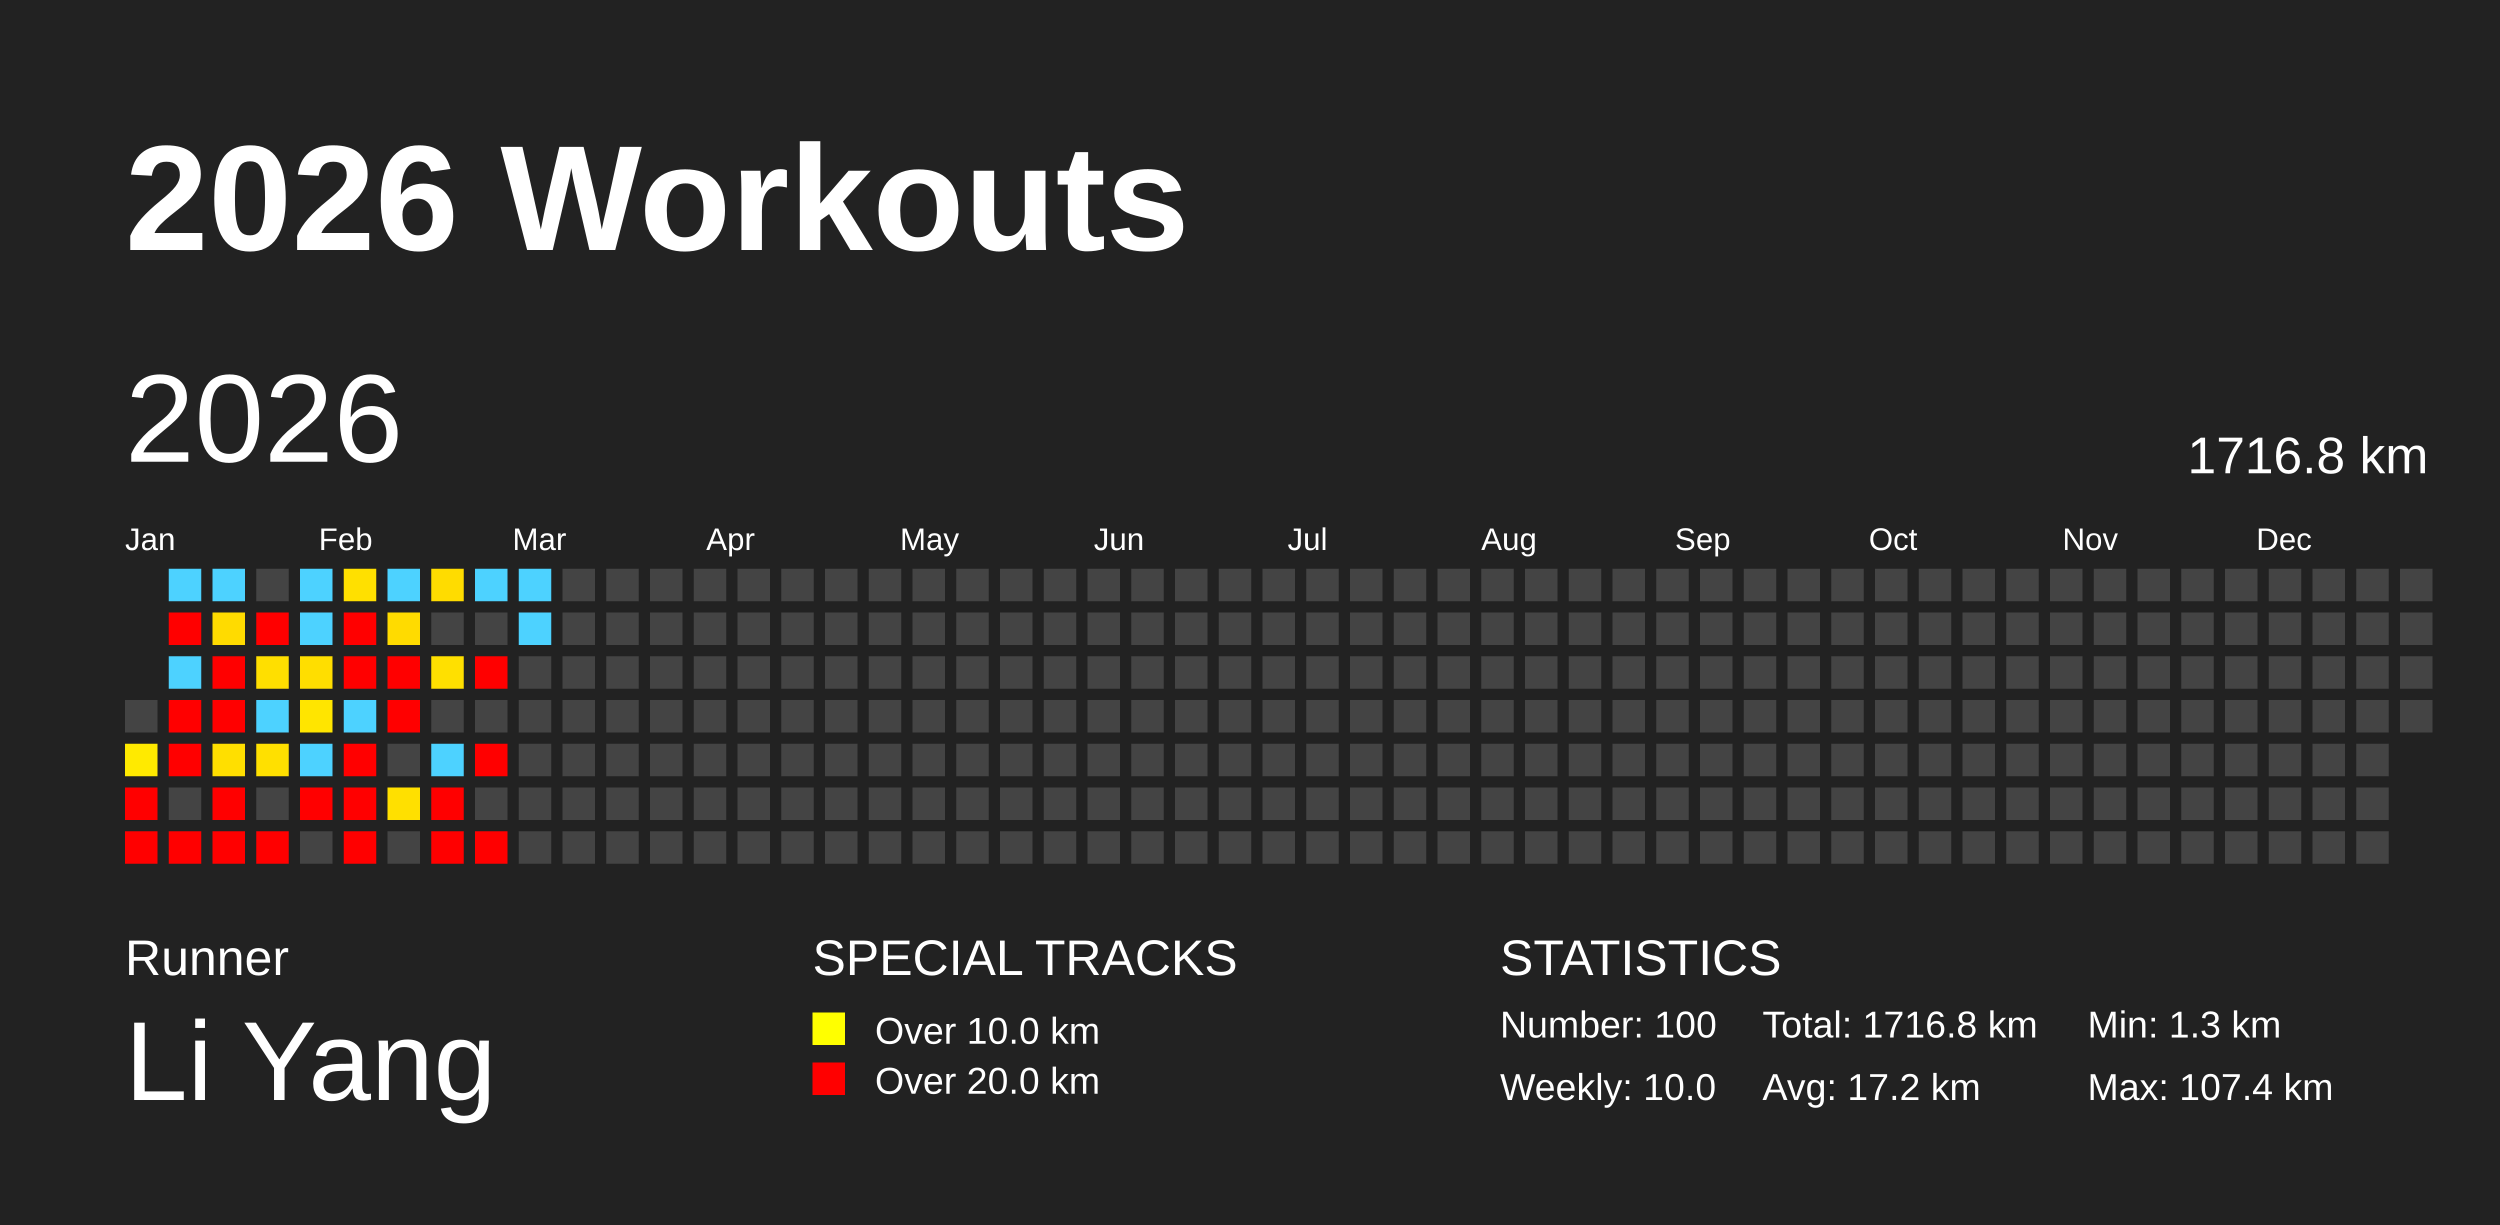
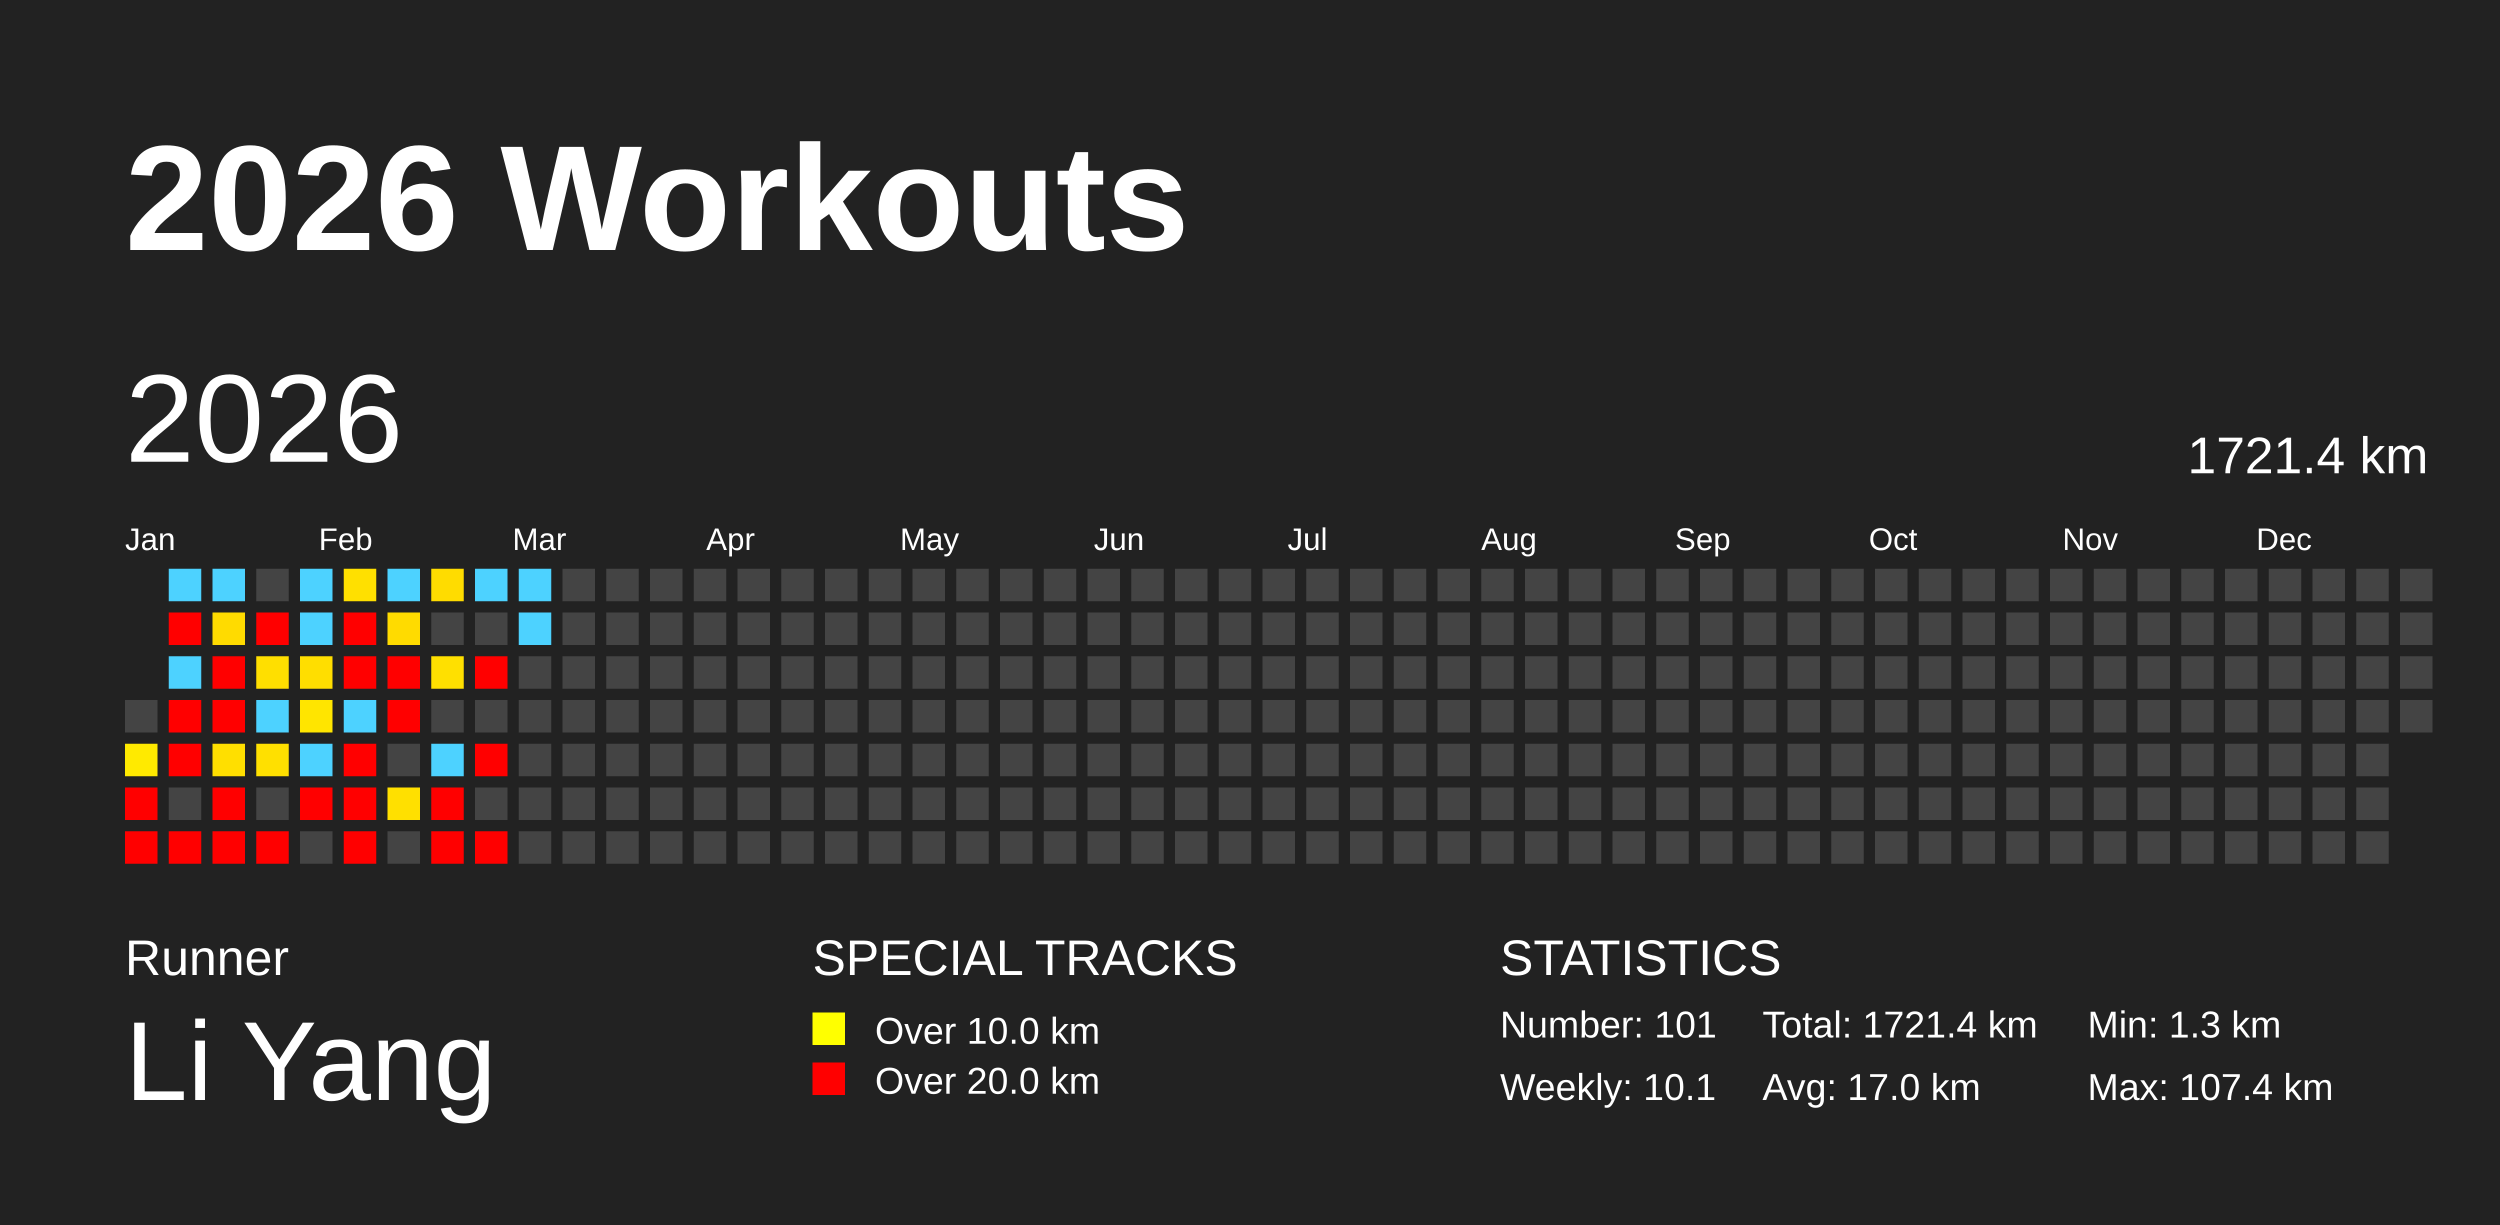
<svg xmlns="http://www.w3.org/2000/svg" baseProfile="full" height="98mm" version="1.1" viewBox="0,0,200,98" width="200mm">
  <defs />
  <rect fill="#222222" height="98" width="200" x="0" y="0" />
  <text fill="#FFFFFF" style="font-size:12px; font-family:Arial; font-weight:bold;" x="10" y="20">2026 Workouts</text>
  <text fill="#FFFFFF" style="font-size:4px; font-family:Arial" x="10" y="78">Runner</text>
  <text fill="#FFFFFF" style="font-size:9px; font-family:Arial" x="10" y="88">Li Yang</text>
  <text fill="#FFFFFF" style="font-size:4px; font-family:Arial" x="65" y="78">SPECIAL TRACKS</text>
  <rect fill="yellow" height="2.6" width="2.6" x="65" y="81" />
  <text fill="#FFFFFF" style="font-size:3px; font-family:Arial" x="70" y="83.5">Over 10.0 km</text>
  <rect fill="red" height="2.6" width="2.6" x="65" y="85" />
  <text fill="#FFFFFF" style="font-size:3px; font-family:Arial" x="70" y="87.5">Over 20.0 km</text>
  <text fill="#FFFFFF" style="font-size:4px; font-family:Arial" x="120" y="78">STATISTICS</text>
-   <text fill="#FFFFFF" style="font-size:3px; font-family:Arial" x="120" y="83">Number: 100</text>
-   <text fill="#FFFFFF" style="font-size:3px; font-family:Arial" x="120" y="88">Weekly: 10.0</text>
-   <text fill="#FFFFFF" style="font-size:3px; font-family:Arial" x="141" y="83">Total: 1716.8 km</text>
-   <text fill="#FFFFFF" style="font-size:3px; font-family:Arial" x="141" y="88">Avg: 17.2 km</text>
+   <text fill="#FFFFFF" style="font-size:3px; font-family:Arial" x="120" y="83">Number: 101</text>
+   <text fill="#FFFFFF" style="font-size:3px; font-family:Arial" x="120" y="88">Weekly: 10.1</text>
+   <text fill="#FFFFFF" style="font-size:3px; font-family:Arial" x="141" y="83">Total: 1721.4 km</text>
+   <text fill="#FFFFFF" style="font-size:3px; font-family:Arial" x="141" y="88">Avg: 17.0 km</text>
  <text fill="#FFFFFF" style="font-size:3px; font-family:Arial" x="167" y="83">Min: 1.3 km</text>
  <text fill="#FFFFFF" style="font-size:3px; font-family:Arial" x="167" y="88">Max: 107.4 km</text>
  <text dominant-baseline="hanging" fill="#FFFFFF" style="font-size:10.0px; font-family:Arial;" x="10" y="30">2026</text>
-   <text dominant-baseline="hanging" fill="#FFFFFF" style="font-size:4.125px; font-family:Arial;" x="175" y="35">1716.8 km</text>
+   <text dominant-baseline="hanging" fill="#FFFFFF" style="font-size:4.125px; font-family:Arial;" x="175" y="35">1721.4 km</text>
  <text fill="#FFFFFF" style="font-size:2.5px; font-family:Arial" x="10.0" y="44">Jan</text>
  <text fill="#FFFFFF" style="font-size:2.5px; font-family:Arial" x="25.5" y="44">Feb</text>
  <text fill="#FFFFFF" style="font-size:2.5px; font-family:Arial" x="41.0" y="44">Mar</text>
  <text fill="#FFFFFF" style="font-size:2.5px; font-family:Arial" x="56.5" y="44">Apr</text>
  <text fill="#FFFFFF" style="font-size:2.5px; font-family:Arial" x="72.0" y="44">May</text>
  <text fill="#FFFFFF" style="font-size:2.5px; font-family:Arial" x="87.5" y="44">Jun</text>
  <text fill="#FFFFFF" style="font-size:2.5px; font-family:Arial" x="103.0" y="44">Jul</text>
  <text fill="#FFFFFF" style="font-size:2.5px; font-family:Arial" x="118.5" y="44">Aug</text>
  <text fill="#FFFFFF" style="font-size:2.5px; font-family:Arial" x="134.0" y="44">Sep</text>
  <text fill="#FFFFFF" style="font-size:2.5px; font-family:Arial" x="149.5" y="44">Oct</text>
  <text fill="#FFFFFF" style="font-size:2.5px; font-family:Arial" x="165.0" y="44">Nov</text>
  <text fill="#FFFFFF" style="font-size:2.5px; font-family:Arial" x="180.5" y="44">Dec</text>
  <rect fill="#444444" height="2.6" width="2.6" x="10.0" y="56.0" />
  <rect fill="#ffea00" height="2.6" width="2.6" x="10.0" y="59.5" />
  <rect fill="red" height="2.6" width="2.6" x="10.0" y="63.0" />
  <rect fill="red" height="2.6" width="2.6" x="10.0" y="66.5" />
  <rect fill="#4dd2ff" height="2.6" width="2.6" x="13.5" y="45.5" />
  <rect fill="red" height="2.6" width="2.6" x="13.5" y="49.0" />
  <rect fill="#4dd2ff" height="2.6" width="2.6" x="13.5" y="52.5" />
  <rect fill="red" height="2.6" width="2.6" x="13.5" y="56.0" />
  <rect fill="red" height="2.6" width="2.6" x="13.5" y="59.5" />
  <rect fill="#444444" height="2.6" width="2.6" x="13.5" y="63.0" />
  <rect fill="red" height="2.6" width="2.6" x="13.5" y="66.5" />
  <rect fill="#4dd2ff" height="2.6" width="2.6" x="17.0" y="45.5" />
  <rect fill="#ffdb00" height="2.6" width="2.6" x="17.0" y="49.0" />
  <rect fill="red" height="2.6" width="2.6" x="17.0" y="52.5" />
  <rect fill="red" height="2.6" width="2.6" x="17.0" y="56.0" />
  <rect fill="#ffdf00" height="2.6" width="2.6" x="17.0" y="59.5" />
  <rect fill="red" height="2.6" width="2.6" x="17.0" y="63.0" />
  <rect fill="red" height="2.6" width="2.6" x="17.0" y="66.5" />
  <rect fill="#444444" height="2.6" width="2.6" x="20.5" y="45.5" />
  <rect fill="red" height="2.6" width="2.6" x="20.5" y="49.0" />
  <rect fill="#ffdf00" height="2.6" width="2.6" x="20.5" y="52.5" />
  <rect fill="#4dd2ff" height="2.6" width="2.6" x="20.5" y="56.0" />
  <rect fill="#ffe000" height="2.6" width="2.6" x="20.5" y="59.5" />
  <rect fill="#444444" height="2.6" width="2.6" x="20.5" y="63.0" />
  <rect fill="red" height="2.6" width="2.6" x="20.5" y="66.5" />
  <rect fill="#4dd2ff" height="2.6" width="2.6" x="24.0" y="45.5" />
  <rect fill="#4dd2ff" height="2.6" width="2.6" x="24.0" y="49.0" />
  <rect fill="#ffde00" height="2.6" width="2.6" x="24.0" y="52.5" />
  <rect fill="#ffe500" height="2.6" width="2.6" x="24.0" y="56.0" />
  <rect fill="#4dd2ff" height="2.6" width="2.6" x="24.0" y="59.5" />
  <rect fill="red" height="2.6" width="2.6" x="24.0" y="63.0" />
  <rect fill="#444444" height="2.6" width="2.6" x="24.0" y="66.5" />
  <rect fill="#ffe000" height="2.6" width="2.6" x="27.5" y="45.5" />
  <rect fill="red" height="2.6" width="2.6" x="27.5" y="49.0" />
  <rect fill="red" height="2.6" width="2.6" x="27.5" y="52.5" />
  <rect fill="#4dd2ff" height="2.6" width="2.6" x="27.5" y="56.0" />
  <rect fill="red" height="2.6" width="2.6" x="27.5" y="59.5" />
  <rect fill="red" height="2.6" width="2.6" x="27.5" y="63.0" />
  <rect fill="red" height="2.6" width="2.6" x="27.5" y="66.5" />
  <rect fill="#4dd2ff" height="2.6" width="2.6" x="31.0" y="45.5" />
  <rect fill="#ffdb00" height="2.6" width="2.6" x="31.0" y="49.0" />
  <rect fill="red" height="2.6" width="2.6" x="31.0" y="52.5" />
  <rect fill="red" height="2.6" width="2.6" x="31.0" y="56.0" />
  <rect fill="#444444" height="2.6" width="2.6" x="31.0" y="59.5" />
  <rect fill="#ffe000" height="2.6" width="2.6" x="31.0" y="63.0" />
  <rect fill="#444444" height="2.6" width="2.6" x="31.0" y="66.5" />
  <rect fill="#ffdc00" height="2.6" width="2.6" x="34.5" y="45.5" />
  <rect fill="#444444" height="2.6" width="2.6" x="34.5" y="49.0" />
  <rect fill="#ffe000" height="2.6" width="2.6" x="34.5" y="52.5" />
  <rect fill="#444444" height="2.6" width="2.6" x="34.5" y="56.0" />
  <rect fill="#4dd2ff" height="2.6" width="2.6" x="34.5" y="59.5" />
  <rect fill="red" height="2.6" width="2.6" x="34.5" y="63.0" />
  <rect fill="red" height="2.6" width="2.6" x="34.5" y="66.5" />
  <rect fill="#4dd2ff" height="2.6" width="2.6" x="38.0" y="45.5" />
  <rect fill="#444444" height="2.6" width="2.6" x="38.0" y="49.0" />
  <rect fill="red" height="2.6" width="2.6" x="38.0" y="52.5" />
  <rect fill="#444444" height="2.6" width="2.6" x="38.0" y="56.0" />
  <rect fill="red" height="2.6" width="2.6" x="38.0" y="59.5" />
  <rect fill="#444444" height="2.6" width="2.6" x="38.0" y="63.0" />
  <rect fill="red" height="2.6" width="2.6" x="38.0" y="66.5" />
  <rect fill="#4dd2ff" height="2.6" width="2.6" x="41.5" y="45.5" />
  <rect fill="#4dd2ff" height="2.6" width="2.6" x="41.5" y="49.0" />
  <rect fill="#444444" height="2.6" width="2.6" x="41.5" y="52.5" />
  <rect fill="#444444" height="2.6" width="2.6" x="41.5" y="56.0" />
  <rect fill="#444444" height="2.6" width="2.6" x="41.5" y="59.5" />
  <rect fill="#444444" height="2.6" width="2.6" x="41.5" y="63.0" />
  <rect fill="#444444" height="2.6" width="2.6" x="41.5" y="66.5" />
  <rect fill="#444444" height="2.6" width="2.6" x="45.0" y="45.5" />
  <rect fill="#444444" height="2.6" width="2.6" x="45.0" y="49.0" />
  <rect fill="#444444" height="2.6" width="2.6" x="45.0" y="52.5" />
  <rect fill="#444444" height="2.6" width="2.6" x="45.0" y="56.0" />
  <rect fill="#444444" height="2.6" width="2.6" x="45.0" y="59.5" />
  <rect fill="#444444" height="2.6" width="2.6" x="45.0" y="63.0" />
  <rect fill="#444444" height="2.6" width="2.6" x="45.0" y="66.5" />
  <rect fill="#444444" height="2.6" width="2.6" x="48.5" y="45.5" />
  <rect fill="#444444" height="2.6" width="2.6" x="48.5" y="49.0" />
  <rect fill="#444444" height="2.6" width="2.6" x="48.5" y="52.5" />
  <rect fill="#444444" height="2.6" width="2.6" x="48.5" y="56.0" />
  <rect fill="#444444" height="2.6" width="2.6" x="48.5" y="59.5" />
  <rect fill="#444444" height="2.6" width="2.6" x="48.5" y="63.0" />
  <rect fill="#444444" height="2.6" width="2.6" x="48.5" y="66.5" />
  <rect fill="#444444" height="2.6" width="2.6" x="52.0" y="45.5" />
  <rect fill="#444444" height="2.6" width="2.6" x="52.0" y="49.0" />
  <rect fill="#444444" height="2.6" width="2.6" x="52.0" y="52.5" />
  <rect fill="#444444" height="2.6" width="2.6" x="52.0" y="56.0" />
  <rect fill="#444444" height="2.6" width="2.6" x="52.0" y="59.5" />
  <rect fill="#444444" height="2.6" width="2.6" x="52.0" y="63.0" />
  <rect fill="#444444" height="2.6" width="2.6" x="52.0" y="66.5" />
  <rect fill="#444444" height="2.6" width="2.6" x="55.5" y="45.5" />
  <rect fill="#444444" height="2.6" width="2.6" x="55.5" y="49.0" />
  <rect fill="#444444" height="2.6" width="2.6" x="55.5" y="52.5" />
  <rect fill="#444444" height="2.6" width="2.6" x="55.5" y="56.0" />
  <rect fill="#444444" height="2.6" width="2.6" x="55.5" y="59.5" />
  <rect fill="#444444" height="2.6" width="2.6" x="55.5" y="63.0" />
  <rect fill="#444444" height="2.6" width="2.6" x="55.5" y="66.5" />
  <rect fill="#444444" height="2.6" width="2.6" x="59.0" y="45.5" />
  <rect fill="#444444" height="2.6" width="2.6" x="59.0" y="49.0" />
  <rect fill="#444444" height="2.6" width="2.6" x="59.0" y="52.5" />
  <rect fill="#444444" height="2.6" width="2.6" x="59.0" y="56.0" />
  <rect fill="#444444" height="2.6" width="2.6" x="59.0" y="59.5" />
  <rect fill="#444444" height="2.6" width="2.6" x="59.0" y="63.0" />
  <rect fill="#444444" height="2.6" width="2.6" x="59.0" y="66.5" />
  <rect fill="#444444" height="2.6" width="2.6" x="62.5" y="45.5" />
  <rect fill="#444444" height="2.6" width="2.6" x="62.5" y="49.0" />
  <rect fill="#444444" height="2.6" width="2.6" x="62.5" y="52.5" />
  <rect fill="#444444" height="2.6" width="2.6" x="62.5" y="56.0" />
  <rect fill="#444444" height="2.6" width="2.6" x="62.5" y="59.5" />
  <rect fill="#444444" height="2.6" width="2.6" x="62.5" y="63.0" />
  <rect fill="#444444" height="2.6" width="2.6" x="62.5" y="66.5" />
  <rect fill="#444444" height="2.6" width="2.6" x="66.0" y="45.5" />
  <rect fill="#444444" height="2.6" width="2.6" x="66.0" y="49.0" />
  <rect fill="#444444" height="2.6" width="2.6" x="66.0" y="52.5" />
  <rect fill="#444444" height="2.6" width="2.6" x="66.0" y="56.0" />
  <rect fill="#444444" height="2.6" width="2.6" x="66.0" y="59.5" />
  <rect fill="#444444" height="2.6" width="2.6" x="66.0" y="63.0" />
  <rect fill="#444444" height="2.6" width="2.6" x="66.0" y="66.5" />
  <rect fill="#444444" height="2.6" width="2.6" x="69.5" y="45.5" />
  <rect fill="#444444" height="2.6" width="2.6" x="69.5" y="49.0" />
  <rect fill="#444444" height="2.6" width="2.6" x="69.5" y="52.5" />
  <rect fill="#444444" height="2.6" width="2.6" x="69.5" y="56.0" />
  <rect fill="#444444" height="2.6" width="2.6" x="69.5" y="59.5" />
  <rect fill="#444444" height="2.6" width="2.6" x="69.5" y="63.0" />
  <rect fill="#444444" height="2.6" width="2.6" x="69.5" y="66.5" />
  <rect fill="#444444" height="2.6" width="2.6" x="73.0" y="45.5" />
  <rect fill="#444444" height="2.6" width="2.6" x="73.0" y="49.0" />
  <rect fill="#444444" height="2.6" width="2.6" x="73.0" y="52.5" />
  <rect fill="#444444" height="2.6" width="2.6" x="73.0" y="56.0" />
  <rect fill="#444444" height="2.6" width="2.6" x="73.0" y="59.5" />
  <rect fill="#444444" height="2.6" width="2.6" x="73.0" y="63.0" />
  <rect fill="#444444" height="2.6" width="2.6" x="73.0" y="66.5" />
  <rect fill="#444444" height="2.6" width="2.6" x="76.5" y="45.5" />
  <rect fill="#444444" height="2.6" width="2.6" x="76.5" y="49.0" />
  <rect fill="#444444" height="2.6" width="2.6" x="76.5" y="52.5" />
  <rect fill="#444444" height="2.6" width="2.6" x="76.5" y="56.0" />
  <rect fill="#444444" height="2.6" width="2.6" x="76.5" y="59.5" />
  <rect fill="#444444" height="2.6" width="2.6" x="76.5" y="63.0" />
  <rect fill="#444444" height="2.6" width="2.6" x="76.5" y="66.5" />
  <rect fill="#444444" height="2.6" width="2.6" x="80.0" y="45.5" />
  <rect fill="#444444" height="2.6" width="2.6" x="80.0" y="49.0" />
  <rect fill="#444444" height="2.6" width="2.6" x="80.0" y="52.5" />
  <rect fill="#444444" height="2.6" width="2.6" x="80.0" y="56.0" />
  <rect fill="#444444" height="2.6" width="2.6" x="80.0" y="59.5" />
  <rect fill="#444444" height="2.6" width="2.6" x="80.0" y="63.0" />
  <rect fill="#444444" height="2.6" width="2.6" x="80.0" y="66.5" />
  <rect fill="#444444" height="2.6" width="2.6" x="83.5" y="45.5" />
  <rect fill="#444444" height="2.6" width="2.6" x="83.5" y="49.0" />
  <rect fill="#444444" height="2.6" width="2.6" x="83.5" y="52.5" />
  <rect fill="#444444" height="2.6" width="2.6" x="83.5" y="56.0" />
  <rect fill="#444444" height="2.6" width="2.6" x="83.5" y="59.5" />
  <rect fill="#444444" height="2.6" width="2.6" x="83.5" y="63.0" />
  <rect fill="#444444" height="2.6" width="2.6" x="83.5" y="66.5" />
  <rect fill="#444444" height="2.6" width="2.6" x="87.0" y="45.5" />
  <rect fill="#444444" height="2.6" width="2.6" x="87.0" y="49.0" />
  <rect fill="#444444" height="2.6" width="2.6" x="87.0" y="52.5" />
  <rect fill="#444444" height="2.6" width="2.6" x="87.0" y="56.0" />
  <rect fill="#444444" height="2.6" width="2.6" x="87.0" y="59.5" />
  <rect fill="#444444" height="2.6" width="2.6" x="87.0" y="63.0" />
  <rect fill="#444444" height="2.6" width="2.6" x="87.0" y="66.5" />
  <rect fill="#444444" height="2.6" width="2.6" x="90.5" y="45.5" />
  <rect fill="#444444" height="2.6" width="2.6" x="90.5" y="49.0" />
  <rect fill="#444444" height="2.6" width="2.6" x="90.5" y="52.5" />
  <rect fill="#444444" height="2.6" width="2.6" x="90.5" y="56.0" />
  <rect fill="#444444" height="2.6" width="2.6" x="90.5" y="59.5" />
  <rect fill="#444444" height="2.6" width="2.6" x="90.5" y="63.0" />
  <rect fill="#444444" height="2.6" width="2.6" x="90.5" y="66.5" />
  <rect fill="#444444" height="2.6" width="2.6" x="94.0" y="45.5" />
  <rect fill="#444444" height="2.6" width="2.6" x="94.0" y="49.0" />
  <rect fill="#444444" height="2.6" width="2.6" x="94.0" y="52.5" />
  <rect fill="#444444" height="2.6" width="2.6" x="94.0" y="56.0" />
  <rect fill="#444444" height="2.6" width="2.6" x="94.0" y="59.5" />
  <rect fill="#444444" height="2.6" width="2.6" x="94.0" y="63.0" />
  <rect fill="#444444" height="2.6" width="2.6" x="94.0" y="66.5" />
  <rect fill="#444444" height="2.6" width="2.6" x="97.5" y="45.5" />
  <rect fill="#444444" height="2.6" width="2.6" x="97.5" y="49.0" />
  <rect fill="#444444" height="2.6" width="2.6" x="97.5" y="52.5" />
  <rect fill="#444444" height="2.6" width="2.6" x="97.5" y="56.0" />
  <rect fill="#444444" height="2.6" width="2.6" x="97.5" y="59.5" />
  <rect fill="#444444" height="2.6" width="2.6" x="97.5" y="63.0" />
  <rect fill="#444444" height="2.6" width="2.6" x="97.5" y="66.5" />
  <rect fill="#444444" height="2.6" width="2.6" x="101.0" y="45.5" />
  <rect fill="#444444" height="2.6" width="2.6" x="101.0" y="49.0" />
  <rect fill="#444444" height="2.6" width="2.6" x="101.0" y="52.5" />
  <rect fill="#444444" height="2.6" width="2.6" x="101.0" y="56.0" />
  <rect fill="#444444" height="2.6" width="2.6" x="101.0" y="59.5" />
  <rect fill="#444444" height="2.6" width="2.6" x="101.0" y="63.0" />
  <rect fill="#444444" height="2.6" width="2.6" x="101.0" y="66.5" />
  <rect fill="#444444" height="2.6" width="2.6" x="104.5" y="45.5" />
  <rect fill="#444444" height="2.6" width="2.6" x="104.5" y="49.0" />
  <rect fill="#444444" height="2.6" width="2.6" x="104.5" y="52.5" />
  <rect fill="#444444" height="2.6" width="2.6" x="104.5" y="56.0" />
  <rect fill="#444444" height="2.6" width="2.6" x="104.5" y="59.5" />
  <rect fill="#444444" height="2.6" width="2.6" x="104.5" y="63.0" />
  <rect fill="#444444" height="2.6" width="2.6" x="104.5" y="66.5" />
  <rect fill="#444444" height="2.6" width="2.6" x="108.0" y="45.5" />
  <rect fill="#444444" height="2.6" width="2.6" x="108.0" y="49.0" />
  <rect fill="#444444" height="2.6" width="2.6" x="108.0" y="52.5" />
  <rect fill="#444444" height="2.6" width="2.6" x="108.0" y="56.0" />
  <rect fill="#444444" height="2.6" width="2.6" x="108.0" y="59.5" />
  <rect fill="#444444" height="2.6" width="2.6" x="108.0" y="63.0" />
  <rect fill="#444444" height="2.6" width="2.6" x="108.0" y="66.5" />
  <rect fill="#444444" height="2.6" width="2.6" x="111.5" y="45.5" />
  <rect fill="#444444" height="2.6" width="2.6" x="111.5" y="49.0" />
  <rect fill="#444444" height="2.6" width="2.6" x="111.5" y="52.5" />
  <rect fill="#444444" height="2.6" width="2.6" x="111.5" y="56.0" />
  <rect fill="#444444" height="2.6" width="2.6" x="111.5" y="59.5" />
  <rect fill="#444444" height="2.6" width="2.6" x="111.5" y="63.0" />
  <rect fill="#444444" height="2.6" width="2.6" x="111.5" y="66.5" />
  <rect fill="#444444" height="2.6" width="2.6" x="115.0" y="45.5" />
  <rect fill="#444444" height="2.6" width="2.6" x="115.0" y="49.0" />
  <rect fill="#444444" height="2.6" width="2.6" x="115.0" y="52.5" />
  <rect fill="#444444" height="2.6" width="2.6" x="115.0" y="56.0" />
  <rect fill="#444444" height="2.6" width="2.6" x="115.0" y="59.5" />
  <rect fill="#444444" height="2.6" width="2.6" x="115.0" y="63.0" />
  <rect fill="#444444" height="2.6" width="2.6" x="115.0" y="66.5" />
  <rect fill="#444444" height="2.6" width="2.6" x="118.5" y="45.5" />
  <rect fill="#444444" height="2.6" width="2.6" x="118.5" y="49.0" />
  <rect fill="#444444" height="2.6" width="2.6" x="118.5" y="52.5" />
  <rect fill="#444444" height="2.6" width="2.6" x="118.5" y="56.0" />
  <rect fill="#444444" height="2.6" width="2.6" x="118.5" y="59.5" />
  <rect fill="#444444" height="2.6" width="2.6" x="118.5" y="63.0" />
  <rect fill="#444444" height="2.6" width="2.6" x="118.5" y="66.5" />
  <rect fill="#444444" height="2.6" width="2.6" x="122.0" y="45.5" />
  <rect fill="#444444" height="2.6" width="2.6" x="122.0" y="49.0" />
  <rect fill="#444444" height="2.6" width="2.6" x="122.0" y="52.5" />
  <rect fill="#444444" height="2.6" width="2.6" x="122.0" y="56.0" />
  <rect fill="#444444" height="2.6" width="2.6" x="122.0" y="59.5" />
  <rect fill="#444444" height="2.6" width="2.6" x="122.0" y="63.0" />
  <rect fill="#444444" height="2.6" width="2.6" x="122.0" y="66.5" />
  <rect fill="#444444" height="2.6" width="2.6" x="125.5" y="45.5" />
  <rect fill="#444444" height="2.6" width="2.6" x="125.5" y="49.0" />
  <rect fill="#444444" height="2.6" width="2.6" x="125.5" y="52.5" />
  <rect fill="#444444" height="2.6" width="2.6" x="125.5" y="56.0" />
  <rect fill="#444444" height="2.6" width="2.6" x="125.5" y="59.5" />
  <rect fill="#444444" height="2.6" width="2.6" x="125.5" y="63.0" />
  <rect fill="#444444" height="2.6" width="2.6" x="125.5" y="66.5" />
  <rect fill="#444444" height="2.6" width="2.6" x="129.0" y="45.5" />
  <rect fill="#444444" height="2.6" width="2.6" x="129.0" y="49.0" />
  <rect fill="#444444" height="2.6" width="2.6" x="129.0" y="52.5" />
  <rect fill="#444444" height="2.6" width="2.6" x="129.0" y="56.0" />
  <rect fill="#444444" height="2.6" width="2.6" x="129.0" y="59.5" />
  <rect fill="#444444" height="2.6" width="2.6" x="129.0" y="63.0" />
  <rect fill="#444444" height="2.6" width="2.6" x="129.0" y="66.5" />
  <rect fill="#444444" height="2.6" width="2.6" x="132.5" y="45.5" />
  <rect fill="#444444" height="2.6" width="2.6" x="132.5" y="49.0" />
  <rect fill="#444444" height="2.6" width="2.6" x="132.5" y="52.5" />
  <rect fill="#444444" height="2.6" width="2.6" x="132.5" y="56.0" />
  <rect fill="#444444" height="2.6" width="2.6" x="132.5" y="59.5" />
  <rect fill="#444444" height="2.6" width="2.6" x="132.5" y="63.0" />
  <rect fill="#444444" height="2.6" width="2.6" x="132.5" y="66.5" />
  <rect fill="#444444" height="2.6" width="2.6" x="136.0" y="45.5" />
  <rect fill="#444444" height="2.6" width="2.6" x="136.0" y="49.0" />
  <rect fill="#444444" height="2.6" width="2.6" x="136.0" y="52.5" />
  <rect fill="#444444" height="2.6" width="2.6" x="136.0" y="56.0" />
  <rect fill="#444444" height="2.6" width="2.6" x="136.0" y="59.5" />
  <rect fill="#444444" height="2.6" width="2.6" x="136.0" y="63.0" />
  <rect fill="#444444" height="2.6" width="2.6" x="136.0" y="66.5" />
  <rect fill="#444444" height="2.6" width="2.6" x="139.5" y="45.5" />
  <rect fill="#444444" height="2.6" width="2.6" x="139.5" y="49.0" />
  <rect fill="#444444" height="2.6" width="2.6" x="139.5" y="52.5" />
  <rect fill="#444444" height="2.6" width="2.6" x="139.5" y="56.0" />
  <rect fill="#444444" height="2.6" width="2.6" x="139.5" y="59.5" />
  <rect fill="#444444" height="2.6" width="2.6" x="139.5" y="63.0" />
  <rect fill="#444444" height="2.6" width="2.6" x="139.5" y="66.5" />
  <rect fill="#444444" height="2.6" width="2.6" x="143.0" y="45.5" />
  <rect fill="#444444" height="2.6" width="2.6" x="143.0" y="49.0" />
  <rect fill="#444444" height="2.6" width="2.6" x="143.0" y="52.5" />
  <rect fill="#444444" height="2.6" width="2.6" x="143.0" y="56.0" />
  <rect fill="#444444" height="2.6" width="2.6" x="143.0" y="59.5" />
  <rect fill="#444444" height="2.6" width="2.6" x="143.0" y="63.0" />
  <rect fill="#444444" height="2.6" width="2.6" x="143.0" y="66.5" />
  <rect fill="#444444" height="2.6" width="2.6" x="146.5" y="45.5" />
  <rect fill="#444444" height="2.6" width="2.6" x="146.5" y="49.0" />
  <rect fill="#444444" height="2.6" width="2.6" x="146.5" y="52.5" />
  <rect fill="#444444" height="2.6" width="2.6" x="146.5" y="56.0" />
  <rect fill="#444444" height="2.6" width="2.6" x="146.5" y="59.5" />
  <rect fill="#444444" height="2.6" width="2.6" x="146.5" y="63.0" />
  <rect fill="#444444" height="2.6" width="2.6" x="146.5" y="66.5" />
  <rect fill="#444444" height="2.6" width="2.6" x="150.0" y="45.5" />
  <rect fill="#444444" height="2.6" width="2.6" x="150.0" y="49.0" />
  <rect fill="#444444" height="2.6" width="2.6" x="150.0" y="52.5" />
  <rect fill="#444444" height="2.6" width="2.6" x="150.0" y="56.0" />
  <rect fill="#444444" height="2.6" width="2.6" x="150.0" y="59.5" />
  <rect fill="#444444" height="2.6" width="2.6" x="150.0" y="63.0" />
  <rect fill="#444444" height="2.6" width="2.6" x="150.0" y="66.5" />
  <rect fill="#444444" height="2.6" width="2.6" x="153.5" y="45.5" />
  <rect fill="#444444" height="2.6" width="2.6" x="153.5" y="49.0" />
  <rect fill="#444444" height="2.6" width="2.6" x="153.5" y="52.5" />
  <rect fill="#444444" height="2.6" width="2.6" x="153.5" y="56.0" />
  <rect fill="#444444" height="2.6" width="2.6" x="153.5" y="59.5" />
  <rect fill="#444444" height="2.6" width="2.6" x="153.5" y="63.0" />
  <rect fill="#444444" height="2.6" width="2.6" x="153.5" y="66.5" />
  <rect fill="#444444" height="2.6" width="2.6" x="157.0" y="45.5" />
  <rect fill="#444444" height="2.6" width="2.6" x="157.0" y="49.0" />
  <rect fill="#444444" height="2.6" width="2.6" x="157.0" y="52.5" />
  <rect fill="#444444" height="2.6" width="2.6" x="157.0" y="56.0" />
  <rect fill="#444444" height="2.6" width="2.6" x="157.0" y="59.5" />
  <rect fill="#444444" height="2.6" width="2.6" x="157.0" y="63.0" />
  <rect fill="#444444" height="2.6" width="2.6" x="157.0" y="66.5" />
  <rect fill="#444444" height="2.6" width="2.6" x="160.5" y="45.5" />
  <rect fill="#444444" height="2.6" width="2.6" x="160.5" y="49.0" />
  <rect fill="#444444" height="2.6" width="2.6" x="160.5" y="52.5" />
  <rect fill="#444444" height="2.6" width="2.6" x="160.5" y="56.0" />
  <rect fill="#444444" height="2.6" width="2.6" x="160.5" y="59.5" />
  <rect fill="#444444" height="2.6" width="2.6" x="160.5" y="63.0" />
  <rect fill="#444444" height="2.6" width="2.6" x="160.5" y="66.5" />
  <rect fill="#444444" height="2.6" width="2.6" x="164.0" y="45.5" />
  <rect fill="#444444" height="2.6" width="2.6" x="164.0" y="49.0" />
  <rect fill="#444444" height="2.6" width="2.6" x="164.0" y="52.5" />
  <rect fill="#444444" height="2.6" width="2.6" x="164.0" y="56.0" />
  <rect fill="#444444" height="2.6" width="2.6" x="164.0" y="59.5" />
  <rect fill="#444444" height="2.6" width="2.6" x="164.0" y="63.0" />
  <rect fill="#444444" height="2.6" width="2.6" x="164.0" y="66.5" />
  <rect fill="#444444" height="2.6" width="2.6" x="167.5" y="45.5" />
  <rect fill="#444444" height="2.6" width="2.6" x="167.5" y="49.0" />
  <rect fill="#444444" height="2.6" width="2.6" x="167.5" y="52.5" />
  <rect fill="#444444" height="2.6" width="2.6" x="167.5" y="56.0" />
  <rect fill="#444444" height="2.6" width="2.6" x="167.5" y="59.5" />
  <rect fill="#444444" height="2.6" width="2.6" x="167.5" y="63.0" />
  <rect fill="#444444" height="2.6" width="2.6" x="167.5" y="66.5" />
  <rect fill="#444444" height="2.6" width="2.6" x="171.0" y="45.5" />
  <rect fill="#444444" height="2.6" width="2.6" x="171.0" y="49.0" />
  <rect fill="#444444" height="2.6" width="2.6" x="171.0" y="52.5" />
  <rect fill="#444444" height="2.6" width="2.6" x="171.0" y="56.0" />
  <rect fill="#444444" height="2.6" width="2.6" x="171.0" y="59.5" />
  <rect fill="#444444" height="2.6" width="2.6" x="171.0" y="63.0" />
  <rect fill="#444444" height="2.6" width="2.6" x="171.0" y="66.5" />
  <rect fill="#444444" height="2.6" width="2.6" x="174.5" y="45.5" />
  <rect fill="#444444" height="2.6" width="2.6" x="174.5" y="49.0" />
  <rect fill="#444444" height="2.6" width="2.6" x="174.5" y="52.5" />
  <rect fill="#444444" height="2.6" width="2.6" x="174.5" y="56.0" />
  <rect fill="#444444" height="2.6" width="2.6" x="174.5" y="59.5" />
  <rect fill="#444444" height="2.6" width="2.6" x="174.5" y="63.0" />
  <rect fill="#444444" height="2.6" width="2.6" x="174.5" y="66.5" />
  <rect fill="#444444" height="2.6" width="2.6" x="178.0" y="45.5" />
  <rect fill="#444444" height="2.6" width="2.6" x="178.0" y="49.0" />
  <rect fill="#444444" height="2.6" width="2.6" x="178.0" y="52.5" />
  <rect fill="#444444" height="2.6" width="2.6" x="178.0" y="56.0" />
  <rect fill="#444444" height="2.6" width="2.6" x="178.0" y="59.5" />
  <rect fill="#444444" height="2.6" width="2.6" x="178.0" y="63.0" />
  <rect fill="#444444" height="2.6" width="2.6" x="178.0" y="66.5" />
  <rect fill="#444444" height="2.6" width="2.6" x="181.5" y="45.5" />
  <rect fill="#444444" height="2.6" width="2.6" x="181.5" y="49.0" />
  <rect fill="#444444" height="2.6" width="2.6" x="181.5" y="52.5" />
  <rect fill="#444444" height="2.6" width="2.6" x="181.5" y="56.0" />
  <rect fill="#444444" height="2.6" width="2.6" x="181.5" y="59.5" />
  <rect fill="#444444" height="2.6" width="2.6" x="181.5" y="63.0" />
  <rect fill="#444444" height="2.6" width="2.6" x="181.5" y="66.5" />
  <rect fill="#444444" height="2.6" width="2.6" x="185.0" y="45.5" />
  <rect fill="#444444" height="2.6" width="2.6" x="185.0" y="49.0" />
  <rect fill="#444444" height="2.6" width="2.6" x="185.0" y="52.5" />
  <rect fill="#444444" height="2.6" width="2.6" x="185.0" y="56.0" />
  <rect fill="#444444" height="2.6" width="2.6" x="185.0" y="59.5" />
  <rect fill="#444444" height="2.6" width="2.6" x="185.0" y="63.0" />
  <rect fill="#444444" height="2.6" width="2.6" x="185.0" y="66.5" />
  <rect fill="#444444" height="2.6" width="2.6" x="188.5" y="45.5" />
  <rect fill="#444444" height="2.6" width="2.6" x="188.5" y="49.0" />
  <rect fill="#444444" height="2.6" width="2.6" x="188.5" y="52.5" />
  <rect fill="#444444" height="2.6" width="2.6" x="188.5" y="56.0" />
  <rect fill="#444444" height="2.6" width="2.6" x="188.5" y="59.5" />
  <rect fill="#444444" height="2.6" width="2.6" x="188.5" y="63.0" />
  <rect fill="#444444" height="2.6" width="2.6" x="188.5" y="66.5" />
  <rect fill="#444444" height="2.6" width="2.6" x="192.0" y="45.5" />
  <rect fill="#444444" height="2.6" width="2.6" x="192.0" y="49.0" />
  <rect fill="#444444" height="2.6" width="2.6" x="192.0" y="52.5" />
  <rect fill="#444444" height="2.6" width="2.6" x="192.0" y="56.0" />
</svg>
